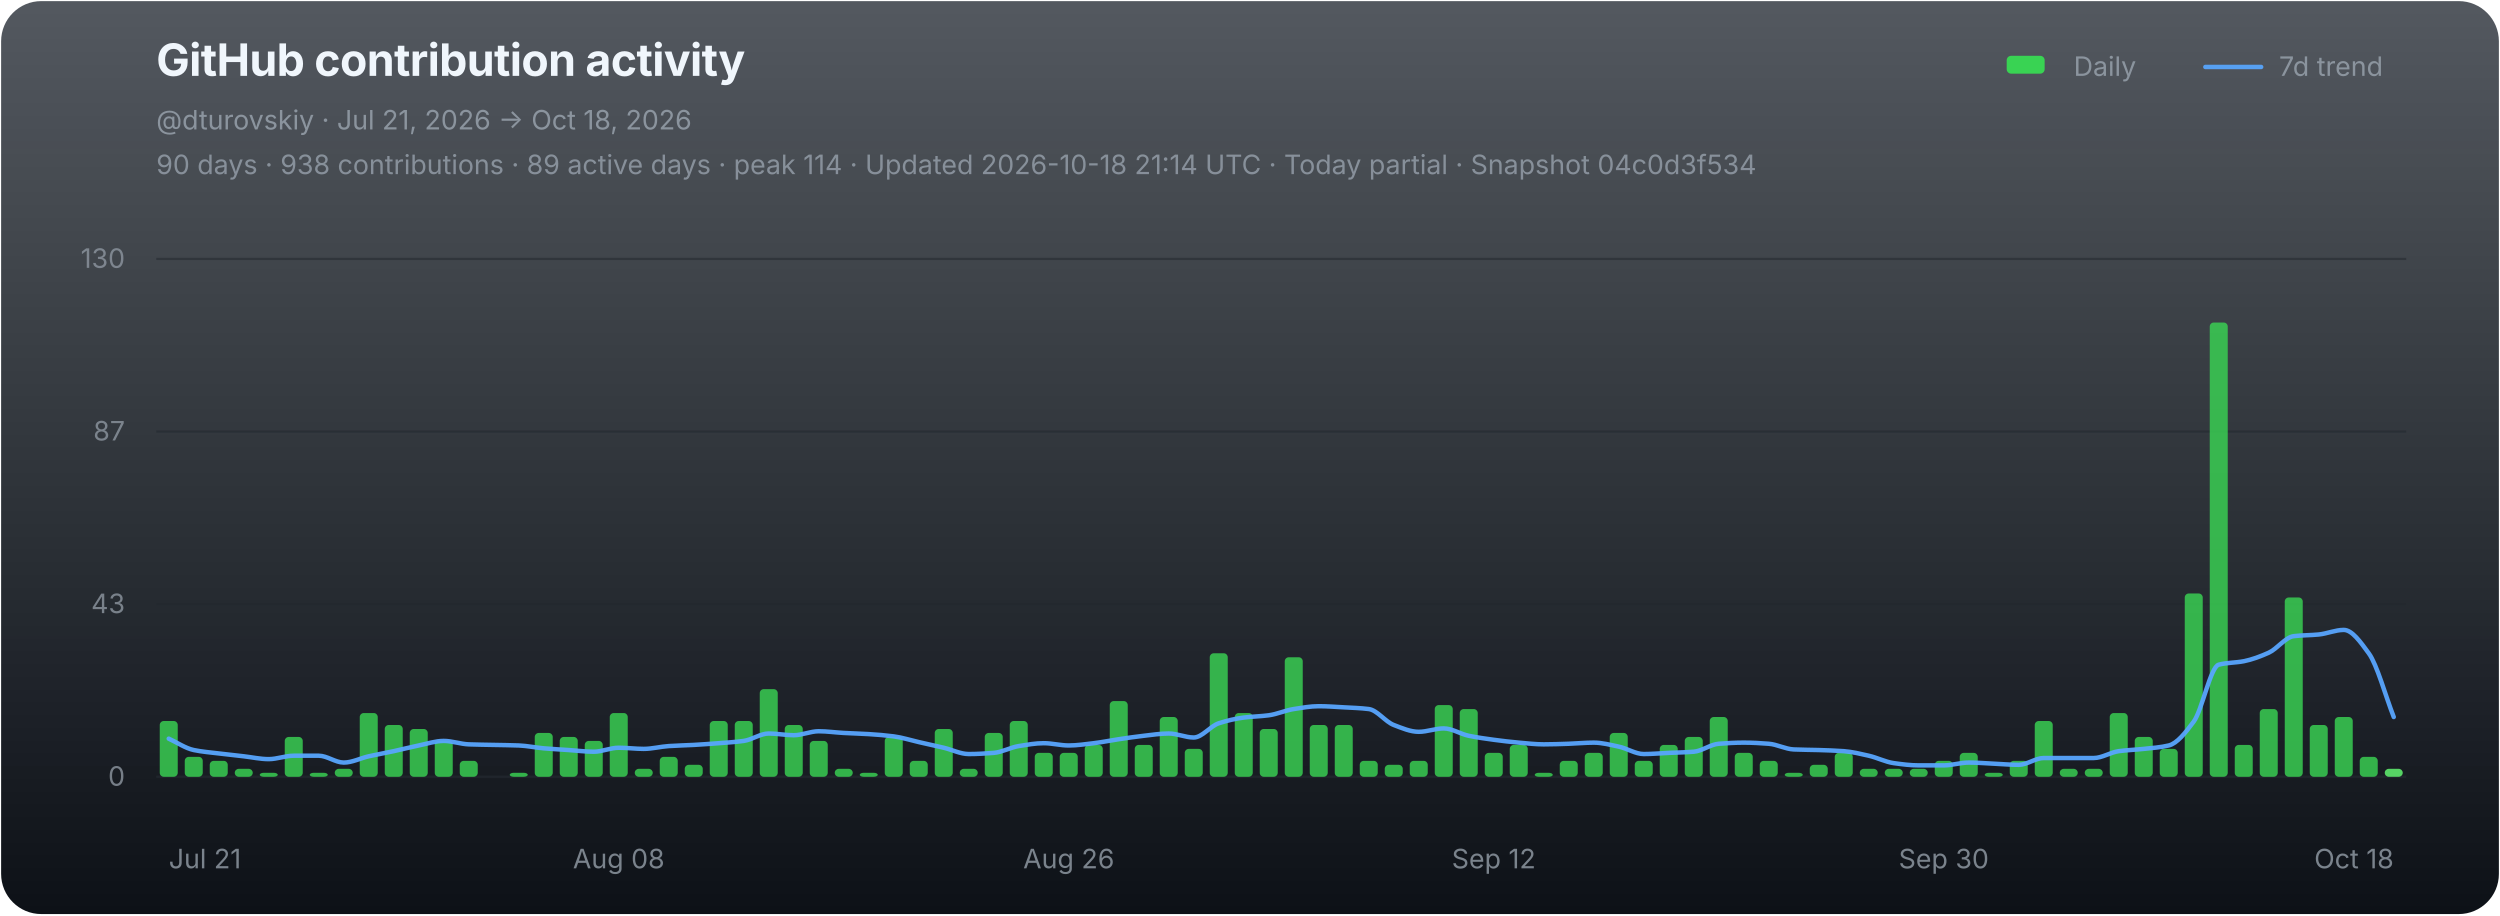
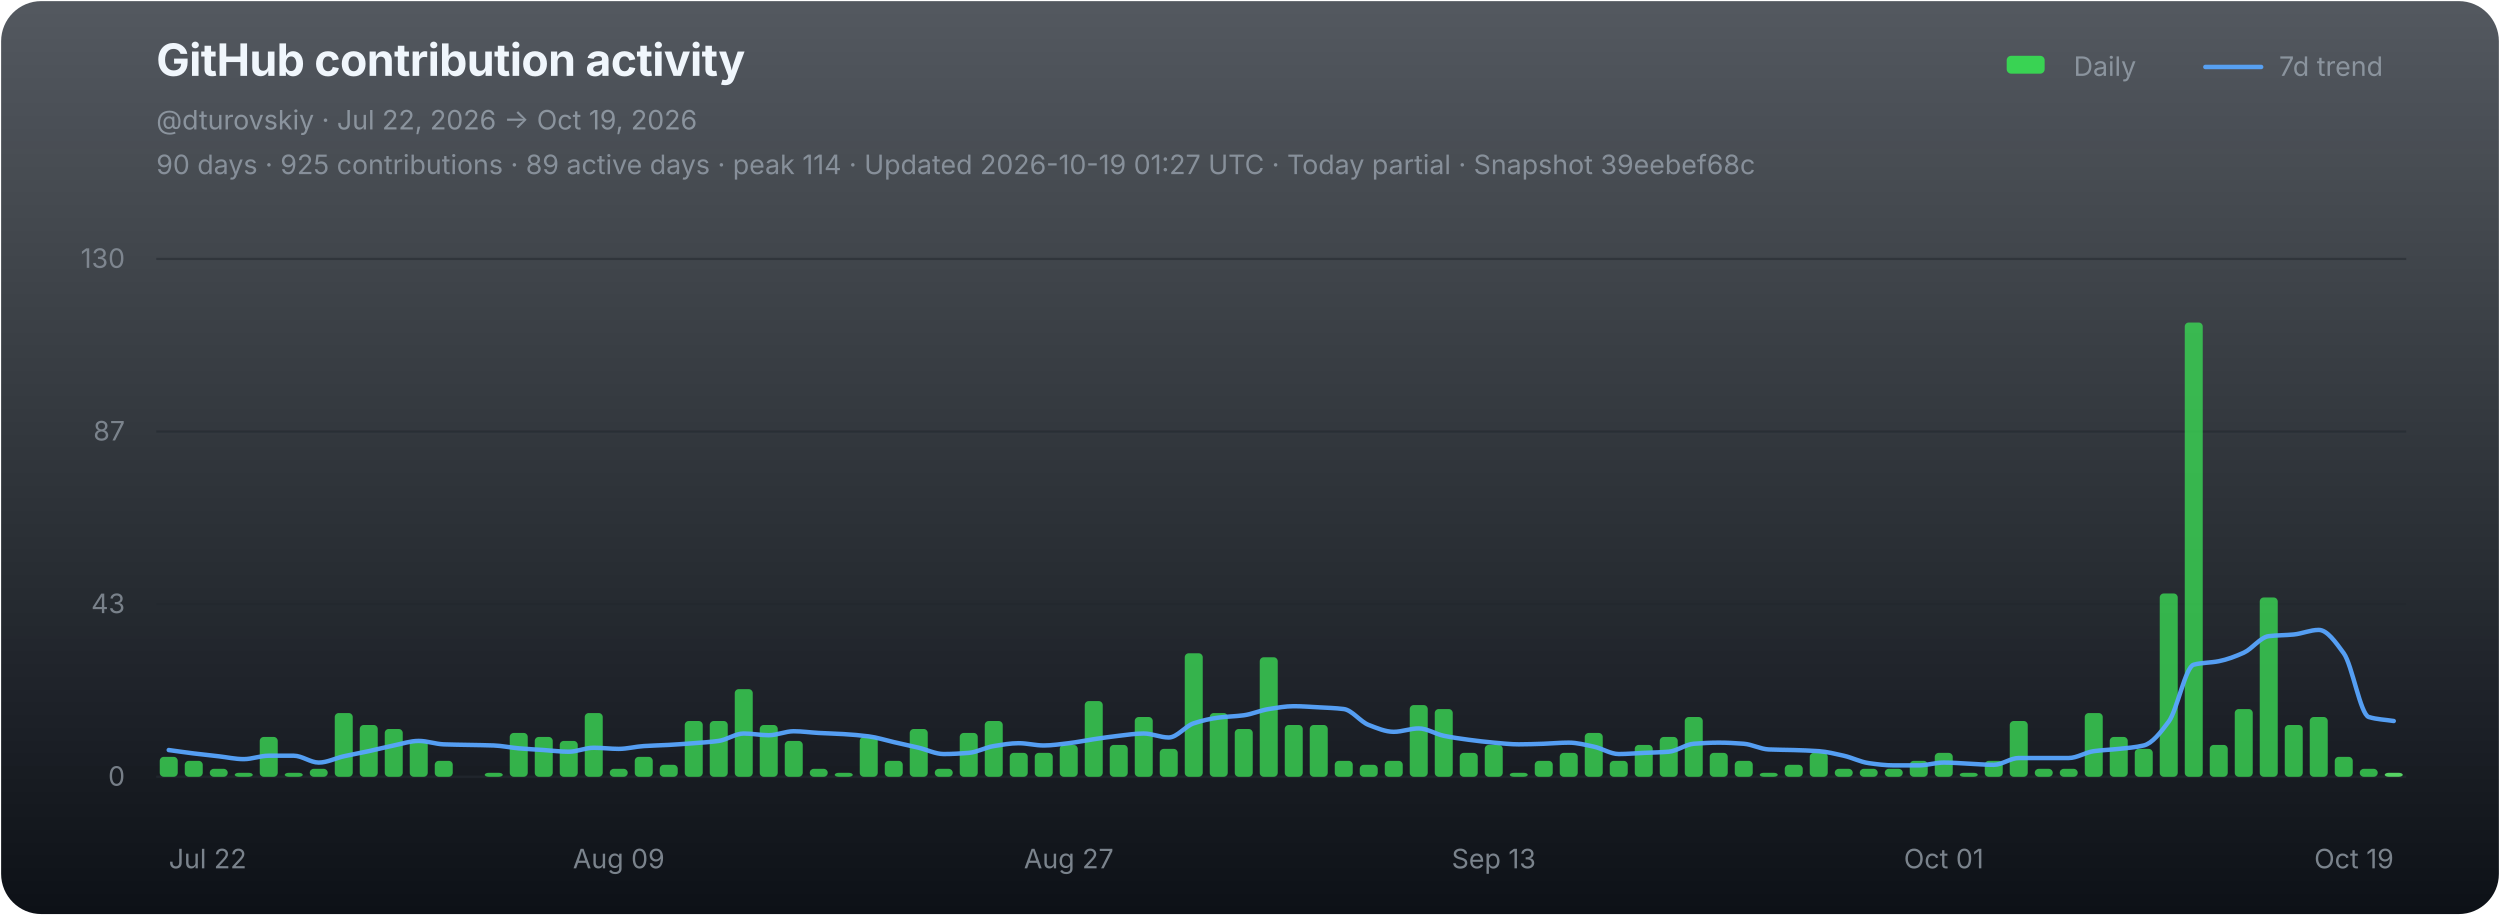
<svg xmlns="http://www.w3.org/2000/svg" width="1120" height="410" viewBox="0 0 1120 410" role="img" aria-labelledby="chart-title chart-desc">
  <defs>
    <linearGradient id="chart-bg" x1="0" y1="0" x2="0" y2="1">
      <stop offset="0" stop-color="#111821" stop-opacity="0.72" />
      <stop offset="1" stop-color="#0d1117" stop-opacity="1" />
    </linearGradient>
  </defs>
  <rect x="0.5" y="0.5" width="1119" height="409" rx="18" fill="url(#chart-bg)" stroke="none" />
  <g font-family="-apple-system,BlinkMacSystemFont,'Segoe UI',sans-serif">
    <text x="70" y="34" fill="#f0f6fc" font-size="20" font-weight="700" letter-spacing="-0.25">GitHub contribution activity</text>
-     <text x="70" y="58" fill="#8b949e" font-size="12">@dturovskiy · Jul 21, 2026 → Oct 18, 2026</text>
-     <text x="70" y="78" fill="#8b949e" font-size="12" opacity="0.94">90 days · 938 contributions · 89 active days · peak 114 · Updated 2026-10-18 21:14 UTC · Today partial · Snapshot 04c0d3f534</text>
+     <text x="70" y="58" fill="#8b949e" font-size="12">@dturovskiy · Jul 22, 2026 → Oct 19, 2026</text>
+     <text x="70" y="78" fill="#8b949e" font-size="12" opacity="0.94">90 days · 925 contributions · 89 active days · peak 114 · Updated 2026-10-19 01:27 UTC · Today partial · Snapshot 39eebef68c</text>
    <g transform="translate(896,30)" font-size="12" fill="#8b949e">
      <rect x="3" y="-5" width="17" height="8" rx="2" fill="#39d353" />
      <text x="33" y="4">Daily</text>
      <line x1="92" y1="0" x2="117" y2="0" stroke="#58a6ff" stroke-width="2" stroke-linecap="round" opacity="0.92" />
      <text x="125" y="4">7d trend</text>
    </g>
    <line x1="70" y1="116.00" x2="1078" y2="116.00" stroke="#21262d" stroke-width="1" opacity="0.52" />
    <text x="56" y="120.00" fill="#8b949e" font-size="12" text-anchor="end" opacity="0.82">130</text>
    <line x1="70" y1="193.33" x2="1078" y2="193.33" stroke="#21262d" stroke-width="1" opacity="0.52" />
    <text x="56" y="197.33" fill="#8b949e" font-size="12" text-anchor="end" opacity="0.82">87</text>
    <line x1="70" y1="270.67" x2="1078" y2="270.67" stroke="#21262d" stroke-width="1" opacity="0.52" />
    <text x="56" y="274.67" fill="#8b949e" font-size="12" text-anchor="end" opacity="0.82">43</text>
    <line x1="70" y1="348.00" x2="1078" y2="348.00" stroke="#21262d" stroke-width="1" opacity="0.9" />
    <text x="56" y="352.00" fill="#8b949e" font-size="12" text-anchor="end" opacity="0.82">0</text>
    <g data-chart-series="daily-bars">
-       <rect data-series="daily" x="71.57" y="323.01" width="8.06" height="24.99" rx="1.8" fill="#39d353" opacity="0.82" />
-       <rect data-series="daily" x="82.77" y="339.07" width="8.06" height="8.93" rx="1.8" fill="#39d353" opacity="0.82" />
-       <rect data-series="daily" x="93.97" y="340.86" width="8.06" height="7.14" rx="1.8" fill="#39d353" opacity="0.82" />
-       <rect data-series="daily" x="105.17" y="344.43" width="8.06" height="3.57" rx="1.8" fill="#39d353" opacity="0.82" />
-       <rect data-series="daily" x="116.37" y="346.21" width="8.06" height="1.79" rx="1.8" fill="#39d353" opacity="0.82" />
-       <rect data-series="daily" x="127.57" y="330.15" width="8.06" height="17.85" rx="1.8" fill="#39d353" opacity="0.82" />
-       <rect data-series="daily" x="138.77" y="346.21" width="8.06" height="1.79" rx="1.8" fill="#39d353" opacity="0.82" />
-       <rect data-series="daily" x="149.97" y="344.43" width="8.06" height="3.57" rx="1.8" fill="#39d353" opacity="0.82" />
-       <rect data-series="daily" x="161.17" y="319.44" width="8.06" height="28.56" rx="1.8" fill="#39d353" opacity="0.82" />
-       <rect data-series="daily" x="172.37" y="324.79" width="8.06" height="23.21" rx="1.8" fill="#39d353" opacity="0.82" />
-       <rect data-series="daily" x="183.57" y="326.58" width="8.06" height="21.42" rx="1.8" fill="#39d353" opacity="0.82" />
-       <rect data-series="daily" x="194.77" y="331.93" width="8.06" height="16.07" rx="1.8" fill="#39d353" opacity="0.82" />
-       <rect data-series="daily" x="205.97" y="340.86" width="8.06" height="7.14" rx="1.8" fill="#39d353" opacity="0.82" />
-       <rect data-series="daily" x="228.37" y="346.21" width="8.06" height="1.79" rx="1.8" fill="#39d353" opacity="0.82" />
-       <rect data-series="daily" x="239.57" y="328.36" width="8.06" height="19.64" rx="1.8" fill="#39d353" opacity="0.82" />
-       <rect data-series="daily" x="250.77" y="330.15" width="8.06" height="17.85" rx="1.8" fill="#39d353" opacity="0.82" />
-       <rect data-series="daily" x="261.97" y="331.93" width="8.06" height="16.07" rx="1.8" fill="#39d353" opacity="0.82" />
-       <rect data-series="daily" x="273.17" y="319.44" width="8.06" height="28.56" rx="1.8" fill="#39d353" opacity="0.82" />
-       <rect data-series="daily" x="284.37" y="344.43" width="8.06" height="3.57" rx="1.8" fill="#39d353" opacity="0.82" />
-       <rect data-series="daily" x="295.57" y="339.07" width="8.06" height="8.93" rx="1.8" fill="#39d353" opacity="0.82" />
-       <rect data-series="daily" x="306.77" y="342.64" width="8.06" height="5.36" rx="1.8" fill="#39d353" opacity="0.82" />
+       <rect data-series="daily" x="71.57" y="339.07" width="8.06" height="8.93" rx="1.8" fill="#39d353" opacity="0.82" />
+       <rect data-series="daily" x="82.77" y="340.86" width="8.06" height="7.14" rx="1.8" fill="#39d353" opacity="0.82" />
+       <rect data-series="daily" x="93.97" y="344.43" width="8.06" height="3.57" rx="1.8" fill="#39d353" opacity="0.82" />
+       <rect data-series="daily" x="105.17" y="346.21" width="8.06" height="1.79" rx="1.8" fill="#39d353" opacity="0.82" />
+       <rect data-series="daily" x="116.37" y="330.15" width="8.06" height="17.85" rx="1.8" fill="#39d353" opacity="0.82" />
+       <rect data-series="daily" x="127.57" y="346.21" width="8.06" height="1.79" rx="1.8" fill="#39d353" opacity="0.82" />
+       <rect data-series="daily" x="138.77" y="344.43" width="8.06" height="3.57" rx="1.8" fill="#39d353" opacity="0.82" />
+       <rect data-series="daily" x="149.97" y="319.44" width="8.06" height="28.56" rx="1.8" fill="#39d353" opacity="0.82" />
+       <rect data-series="daily" x="161.17" y="324.79" width="8.06" height="23.21" rx="1.8" fill="#39d353" opacity="0.82" />
+       <rect data-series="daily" x="172.37" y="326.58" width="8.06" height="21.42" rx="1.8" fill="#39d353" opacity="0.82" />
+       <rect data-series="daily" x="183.57" y="331.93" width="8.06" height="16.07" rx="1.8" fill="#39d353" opacity="0.82" />
+       <rect data-series="daily" x="194.77" y="340.86" width="8.06" height="7.14" rx="1.8" fill="#39d353" opacity="0.82" />
+       <rect data-series="daily" x="217.17" y="346.21" width="8.06" height="1.79" rx="1.8" fill="#39d353" opacity="0.82" />
+       <rect data-series="daily" x="228.37" y="328.36" width="8.06" height="19.64" rx="1.8" fill="#39d353" opacity="0.82" />
+       <rect data-series="daily" x="239.57" y="330.15" width="8.06" height="17.85" rx="1.8" fill="#39d353" opacity="0.82" />
+       <rect data-series="daily" x="250.77" y="331.93" width="8.06" height="16.07" rx="1.8" fill="#39d353" opacity="0.82" />
+       <rect data-series="daily" x="261.97" y="319.44" width="8.06" height="28.56" rx="1.8" fill="#39d353" opacity="0.82" />
+       <rect data-series="daily" x="273.17" y="344.43" width="8.06" height="3.57" rx="1.8" fill="#39d353" opacity="0.82" />
+       <rect data-series="daily" x="284.37" y="339.07" width="8.06" height="8.93" rx="1.8" fill="#39d353" opacity="0.82" />
+       <rect data-series="daily" x="295.57" y="342.64" width="8.06" height="5.36" rx="1.8" fill="#39d353" opacity="0.82" />
+       <rect data-series="daily" x="306.77" y="323.01" width="8.06" height="24.99" rx="1.8" fill="#39d353" opacity="0.82" />
      <rect data-series="daily" x="317.97" y="323.01" width="8.06" height="24.99" rx="1.8" fill="#39d353" opacity="0.82" />
-       <rect data-series="daily" x="329.17" y="323.01" width="8.06" height="24.99" rx="1.8" fill="#39d353" opacity="0.82" />
-       <rect data-series="daily" x="340.37" y="308.73" width="8.06" height="39.27" rx="1.8" fill="#39d353" opacity="0.82" />
-       <rect data-series="daily" x="351.57" y="324.79" width="8.06" height="23.21" rx="1.8" fill="#39d353" opacity="0.82" />
-       <rect data-series="daily" x="362.77" y="331.93" width="8.06" height="16.07" rx="1.8" fill="#39d353" opacity="0.82" />
-       <rect data-series="daily" x="373.97" y="344.43" width="8.06" height="3.57" rx="1.8" fill="#39d353" opacity="0.82" />
-       <rect data-series="daily" x="385.17" y="346.21" width="8.06" height="1.79" rx="1.8" fill="#39d353" opacity="0.82" />
-       <rect data-series="daily" x="396.37" y="330.15" width="8.06" height="17.85" rx="1.8" fill="#39d353" opacity="0.82" />
-       <rect data-series="daily" x="407.57" y="340.86" width="8.06" height="7.14" rx="1.8" fill="#39d353" opacity="0.82" />
-       <rect data-series="daily" x="418.77" y="326.58" width="8.06" height="21.42" rx="1.8" fill="#39d353" opacity="0.82" />
-       <rect data-series="daily" x="429.97" y="344.43" width="8.06" height="3.57" rx="1.8" fill="#39d353" opacity="0.82" />
-       <rect data-series="daily" x="441.17" y="328.36" width="8.06" height="19.64" rx="1.8" fill="#39d353" opacity="0.82" />
-       <rect data-series="daily" x="452.37" y="323.01" width="8.06" height="24.99" rx="1.8" fill="#39d353" opacity="0.82" />
+       <rect data-series="daily" x="329.17" y="308.73" width="8.06" height="39.27" rx="1.8" fill="#39d353" opacity="0.82" />
+       <rect data-series="daily" x="340.37" y="324.79" width="8.06" height="23.21" rx="1.8" fill="#39d353" opacity="0.82" />
+       <rect data-series="daily" x="351.57" y="331.93" width="8.06" height="16.07" rx="1.8" fill="#39d353" opacity="0.82" />
+       <rect data-series="daily" x="362.77" y="344.43" width="8.06" height="3.57" rx="1.8" fill="#39d353" opacity="0.82" />
+       <rect data-series="daily" x="373.97" y="346.21" width="8.06" height="1.79" rx="1.8" fill="#39d353" opacity="0.82" />
+       <rect data-series="daily" x="385.17" y="330.15" width="8.06" height="17.85" rx="1.8" fill="#39d353" opacity="0.82" />
+       <rect data-series="daily" x="396.37" y="340.86" width="8.06" height="7.14" rx="1.8" fill="#39d353" opacity="0.82" />
+       <rect data-series="daily" x="407.57" y="326.58" width="8.06" height="21.42" rx="1.8" fill="#39d353" opacity="0.82" />
+       <rect data-series="daily" x="418.77" y="344.43" width="8.06" height="3.57" rx="1.8" fill="#39d353" opacity="0.82" />
+       <rect data-series="daily" x="429.97" y="328.36" width="8.06" height="19.64" rx="1.8" fill="#39d353" opacity="0.82" />
+       <rect data-series="daily" x="441.17" y="323.01" width="8.06" height="24.99" rx="1.8" fill="#39d353" opacity="0.82" />
+       <rect data-series="daily" x="452.37" y="337.29" width="8.06" height="10.71" rx="1.8" fill="#39d353" opacity="0.82" />
      <rect data-series="daily" x="463.57" y="337.29" width="8.06" height="10.71" rx="1.8" fill="#39d353" opacity="0.82" />
-       <rect data-series="daily" x="474.77" y="337.29" width="8.06" height="10.71" rx="1.8" fill="#39d353" opacity="0.82" />
-       <rect data-series="daily" x="485.97" y="333.72" width="8.06" height="14.28" rx="1.8" fill="#39d353" opacity="0.82" />
-       <rect data-series="daily" x="497.17" y="314.08" width="8.06" height="33.92" rx="1.8" fill="#39d353" opacity="0.82" />
-       <rect data-series="daily" x="508.37" y="333.72" width="8.06" height="14.28" rx="1.8" fill="#39d353" opacity="0.82" />
-       <rect data-series="daily" x="519.57" y="321.22" width="8.06" height="26.78" rx="1.8" fill="#39d353" opacity="0.82" />
-       <rect data-series="daily" x="530.77" y="335.5" width="8.06" height="12.5" rx="1.8" fill="#39d353" opacity="0.82" />
-       <rect data-series="daily" x="541.97" y="292.66" width="8.06" height="55.34" rx="1.8" fill="#39d353" opacity="0.82" />
-       <rect data-series="daily" x="553.17" y="319.44" width="8.06" height="28.56" rx="1.8" fill="#39d353" opacity="0.82" />
-       <rect data-series="daily" x="564.37" y="326.58" width="8.06" height="21.42" rx="1.8" fill="#39d353" opacity="0.82" />
-       <rect data-series="daily" x="575.57" y="294.45" width="8.06" height="53.55" rx="1.8" fill="#39d353" opacity="0.82" />
+       <rect data-series="daily" x="474.77" y="333.72" width="8.06" height="14.28" rx="1.8" fill="#39d353" opacity="0.82" />
+       <rect data-series="daily" x="485.97" y="314.08" width="8.06" height="33.92" rx="1.8" fill="#39d353" opacity="0.82" />
+       <rect data-series="daily" x="497.17" y="333.72" width="8.06" height="14.28" rx="1.8" fill="#39d353" opacity="0.82" />
+       <rect data-series="daily" x="508.37" y="321.22" width="8.06" height="26.78" rx="1.8" fill="#39d353" opacity="0.82" />
+       <rect data-series="daily" x="519.57" y="335.5" width="8.06" height="12.5" rx="1.8" fill="#39d353" opacity="0.82" />
+       <rect data-series="daily" x="530.77" y="292.66" width="8.06" height="55.34" rx="1.8" fill="#39d353" opacity="0.82" />
+       <rect data-series="daily" x="541.97" y="319.44" width="8.06" height="28.56" rx="1.8" fill="#39d353" opacity="0.82" />
+       <rect data-series="daily" x="553.17" y="326.58" width="8.06" height="21.42" rx="1.8" fill="#39d353" opacity="0.82" />
+       <rect data-series="daily" x="564.37" y="294.45" width="8.06" height="53.55" rx="1.8" fill="#39d353" opacity="0.82" />
+       <rect data-series="daily" x="575.57" y="324.79" width="8.06" height="23.21" rx="1.8" fill="#39d353" opacity="0.82" />
      <rect data-series="daily" x="586.77" y="324.79" width="8.06" height="23.21" rx="1.8" fill="#39d353" opacity="0.82" />
-       <rect data-series="daily" x="597.97" y="324.79" width="8.06" height="23.21" rx="1.8" fill="#39d353" opacity="0.82" />
-       <rect data-series="daily" x="609.17" y="340.86" width="8.06" height="7.14" rx="1.8" fill="#39d353" opacity="0.82" />
-       <rect data-series="daily" x="620.37" y="342.64" width="8.06" height="5.36" rx="1.8" fill="#39d353" opacity="0.82" />
-       <rect data-series="daily" x="631.57" y="340.86" width="8.06" height="7.14" rx="1.8" fill="#39d353" opacity="0.82" />
-       <rect data-series="daily" x="642.77" y="315.87" width="8.06" height="32.13" rx="1.8" fill="#39d353" opacity="0.82" />
-       <rect data-series="daily" x="653.97" y="317.65" width="8.06" height="30.35" rx="1.8" fill="#39d353" opacity="0.82" />
-       <rect data-series="daily" x="665.17" y="337.29" width="8.06" height="10.71" rx="1.8" fill="#39d353" opacity="0.82" />
-       <rect data-series="daily" x="676.37" y="333.72" width="8.06" height="14.28" rx="1.8" fill="#39d353" opacity="0.82" />
-       <rect data-series="daily" x="687.57" y="346.21" width="8.06" height="1.79" rx="1.8" fill="#39d353" opacity="0.82" />
-       <rect data-series="daily" x="698.77" y="340.86" width="8.06" height="7.14" rx="1.8" fill="#39d353" opacity="0.82" />
-       <rect data-series="daily" x="709.97" y="337.29" width="8.06" height="10.71" rx="1.8" fill="#39d353" opacity="0.82" />
-       <rect data-series="daily" x="721.17" y="328.36" width="8.06" height="19.64" rx="1.8" fill="#39d353" opacity="0.82" />
-       <rect data-series="daily" x="732.37" y="340.86" width="8.06" height="7.14" rx="1.8" fill="#39d353" opacity="0.82" />
-       <rect data-series="daily" x="743.57" y="333.72" width="8.06" height="14.28" rx="1.8" fill="#39d353" opacity="0.82" />
-       <rect data-series="daily" x="754.77" y="330.15" width="8.06" height="17.85" rx="1.8" fill="#39d353" opacity="0.82" />
-       <rect data-series="daily" x="765.97" y="321.22" width="8.06" height="26.78" rx="1.8" fill="#39d353" opacity="0.82" />
-       <rect data-series="daily" x="777.17" y="337.29" width="8.06" height="10.71" rx="1.8" fill="#39d353" opacity="0.82" />
-       <rect data-series="daily" x="788.37" y="340.86" width="8.06" height="7.14" rx="1.8" fill="#39d353" opacity="0.82" />
-       <rect data-series="daily" x="799.57" y="346.21" width="8.06" height="1.79" rx="1.8" fill="#39d353" opacity="0.82" />
-       <rect data-series="daily" x="810.77" y="342.64" width="8.06" height="5.36" rx="1.8" fill="#39d353" opacity="0.82" />
-       <rect data-series="daily" x="821.97" y="337.29" width="8.06" height="10.71" rx="1.8" fill="#39d353" opacity="0.82" />
+       <rect data-series="daily" x="597.97" y="340.86" width="8.06" height="7.14" rx="1.8" fill="#39d353" opacity="0.82" />
+       <rect data-series="daily" x="609.17" y="342.64" width="8.06" height="5.36" rx="1.8" fill="#39d353" opacity="0.82" />
+       <rect data-series="daily" x="620.37" y="340.86" width="8.06" height="7.14" rx="1.8" fill="#39d353" opacity="0.82" />
+       <rect data-series="daily" x="631.57" y="315.87" width="8.06" height="32.13" rx="1.8" fill="#39d353" opacity="0.82" />
+       <rect data-series="daily" x="642.77" y="317.65" width="8.06" height="30.35" rx="1.8" fill="#39d353" opacity="0.82" />
+       <rect data-series="daily" x="653.97" y="337.29" width="8.06" height="10.71" rx="1.8" fill="#39d353" opacity="0.82" />
+       <rect data-series="daily" x="665.17" y="333.72" width="8.06" height="14.28" rx="1.8" fill="#39d353" opacity="0.82" />
+       <rect data-series="daily" x="676.37" y="346.21" width="8.06" height="1.79" rx="1.8" fill="#39d353" opacity="0.82" />
+       <rect data-series="daily" x="687.57" y="340.86" width="8.06" height="7.14" rx="1.8" fill="#39d353" opacity="0.82" />
+       <rect data-series="daily" x="698.77" y="337.29" width="8.06" height="10.71" rx="1.8" fill="#39d353" opacity="0.82" />
+       <rect data-series="daily" x="709.97" y="328.36" width="8.06" height="19.64" rx="1.8" fill="#39d353" opacity="0.82" />
+       <rect data-series="daily" x="721.17" y="340.86" width="8.06" height="7.14" rx="1.8" fill="#39d353" opacity="0.82" />
+       <rect data-series="daily" x="732.37" y="333.72" width="8.06" height="14.28" rx="1.8" fill="#39d353" opacity="0.82" />
+       <rect data-series="daily" x="743.57" y="330.15" width="8.06" height="17.85" rx="1.8" fill="#39d353" opacity="0.82" />
+       <rect data-series="daily" x="754.77" y="321.22" width="8.06" height="26.78" rx="1.8" fill="#39d353" opacity="0.82" />
+       <rect data-series="daily" x="765.97" y="337.29" width="8.06" height="10.71" rx="1.8" fill="#39d353" opacity="0.82" />
+       <rect data-series="daily" x="777.17" y="340.86" width="8.06" height="7.14" rx="1.8" fill="#39d353" opacity="0.82" />
+       <rect data-series="daily" x="788.37" y="346.21" width="8.06" height="1.79" rx="1.8" fill="#39d353" opacity="0.82" />
+       <rect data-series="daily" x="799.57" y="342.64" width="8.06" height="5.36" rx="1.8" fill="#39d353" opacity="0.82" />
+       <rect data-series="daily" x="810.77" y="337.29" width="8.06" height="10.71" rx="1.8" fill="#39d353" opacity="0.82" />
+       <rect data-series="daily" x="821.97" y="344.43" width="8.06" height="3.57" rx="1.8" fill="#39d353" opacity="0.82" />
      <rect data-series="daily" x="833.17" y="344.43" width="8.06" height="3.57" rx="1.8" fill="#39d353" opacity="0.82" />
      <rect data-series="daily" x="844.37" y="344.43" width="8.06" height="3.57" rx="1.8" fill="#39d353" opacity="0.82" />
-       <rect data-series="daily" x="855.57" y="344.43" width="8.06" height="3.57" rx="1.8" fill="#39d353" opacity="0.82" />
-       <rect data-series="daily" x="866.77" y="340.86" width="8.06" height="7.14" rx="1.8" fill="#39d353" opacity="0.82" />
-       <rect data-series="daily" x="877.97" y="337.29" width="8.06" height="10.71" rx="1.8" fill="#39d353" opacity="0.82" />
-       <rect data-series="daily" x="889.17" y="346.21" width="8.06" height="1.79" rx="1.8" fill="#39d353" opacity="0.82" />
-       <rect data-series="daily" x="900.37" y="340.86" width="8.06" height="7.14" rx="1.8" fill="#39d353" opacity="0.82" />
-       <rect data-series="daily" x="911.57" y="323.01" width="8.06" height="24.99" rx="1.8" fill="#39d353" opacity="0.82" />
+       <rect data-series="daily" x="855.57" y="340.86" width="8.06" height="7.14" rx="1.8" fill="#39d353" opacity="0.82" />
+       <rect data-series="daily" x="866.77" y="337.29" width="8.06" height="10.71" rx="1.8" fill="#39d353" opacity="0.82" />
+       <rect data-series="daily" x="877.97" y="346.21" width="8.06" height="1.79" rx="1.8" fill="#39d353" opacity="0.82" />
+       <rect data-series="daily" x="889.17" y="340.86" width="8.06" height="7.14" rx="1.8" fill="#39d353" opacity="0.82" />
+       <rect data-series="daily" x="900.37" y="323.01" width="8.06" height="24.99" rx="1.8" fill="#39d353" opacity="0.82" />
+       <rect data-series="daily" x="911.57" y="344.43" width="8.06" height="3.57" rx="1.8" fill="#39d353" opacity="0.82" />
      <rect data-series="daily" x="922.77" y="344.43" width="8.06" height="3.57" rx="1.8" fill="#39d353" opacity="0.82" />
-       <rect data-series="daily" x="933.97" y="344.43" width="8.06" height="3.57" rx="1.8" fill="#39d353" opacity="0.82" />
-       <rect data-series="daily" x="945.17" y="319.44" width="8.06" height="28.56" rx="1.8" fill="#39d353" opacity="0.82" />
-       <rect data-series="daily" x="956.37" y="330.15" width="8.06" height="17.85" rx="1.8" fill="#39d353" opacity="0.82" />
-       <rect data-series="daily" x="967.57" y="335.5" width="8.06" height="12.5" rx="1.8" fill="#39d353" opacity="0.82" />
-       <rect data-series="daily" x="978.77" y="265.88" width="8.06" height="82.12" rx="1.8" fill="#39d353" opacity="0.82" />
-       <rect data-series="daily" x="989.97" y="144.49" width="8.06" height="203.51" rx="1.8" fill="#39d353" opacity="0.82" />
-       <rect data-series="daily" x="1001.17" y="333.72" width="8.06" height="14.28" rx="1.8" fill="#39d353" opacity="0.82" />
-       <rect data-series="daily" x="1012.37" y="317.65" width="8.06" height="30.35" rx="1.8" fill="#39d353" opacity="0.82" />
-       <rect data-series="daily" x="1023.57" y="267.67" width="8.06" height="80.33" rx="1.8" fill="#39d353" opacity="0.82" />
-       <rect data-series="daily" x="1034.77" y="324.79" width="8.06" height="23.21" rx="1.8" fill="#39d353" opacity="0.82" />
-       <rect data-series="daily" x="1045.97" y="321.22" width="8.06" height="26.78" rx="1.8" fill="#39d353" opacity="0.82" />
-       <rect data-series="daily" x="1057.17" y="339.07" width="8.06" height="8.93" rx="1.8" fill="#39d353" opacity="0.82" />
-       <rect data-series="daily" x="1068.37" y="344.43" width="8.06" height="3.57" rx="1.8" fill="#56d364" opacity="1" />
+       <rect data-series="daily" x="933.97" y="319.44" width="8.06" height="28.56" rx="1.8" fill="#39d353" opacity="0.82" />
+       <rect data-series="daily" x="945.17" y="330.15" width="8.06" height="17.85" rx="1.8" fill="#39d353" opacity="0.82" />
+       <rect data-series="daily" x="956.37" y="335.5" width="8.06" height="12.5" rx="1.8" fill="#39d353" opacity="0.82" />
+       <rect data-series="daily" x="967.57" y="265.88" width="8.06" height="82.12" rx="1.8" fill="#39d353" opacity="0.82" />
+       <rect data-series="daily" x="978.77" y="144.49" width="8.06" height="203.51" rx="1.8" fill="#39d353" opacity="0.82" />
+       <rect data-series="daily" x="989.97" y="333.72" width="8.06" height="14.28" rx="1.8" fill="#39d353" opacity="0.82" />
+       <rect data-series="daily" x="1001.17" y="317.65" width="8.06" height="30.35" rx="1.8" fill="#39d353" opacity="0.82" />
+       <rect data-series="daily" x="1012.37" y="267.67" width="8.06" height="80.33" rx="1.8" fill="#39d353" opacity="0.82" />
+       <rect data-series="daily" x="1023.57" y="324.79" width="8.06" height="23.21" rx="1.8" fill="#39d353" opacity="0.82" />
+       <rect data-series="daily" x="1034.77" y="321.22" width="8.06" height="26.78" rx="1.8" fill="#39d353" opacity="0.82" />
+       <rect data-series="daily" x="1045.97" y="339.07" width="8.06" height="8.93" rx="1.8" fill="#39d353" opacity="0.82" />
+       <rect data-series="daily" x="1057.17" y="344.43" width="8.06" height="3.57" rx="1.8" fill="#39d353" opacity="0.82" />
+       <rect data-series="daily" x="1068.37" y="346.21" width="8.06" height="1.79" rx="1.8" fill="#56d364" opacity="1" />
    </g>
-     <path data-series="trend" d="M 75.60 330.92 C 79.33 332.62, 83.07 335.24, 86.80 336.02 C 90.53 336.80, 94.27 337.08, 98.00 337.54 C 101.73 338.00, 105.47 338.40, 109.20 338.82 C 112.93 339.25, 116.67 340.09, 120.40 340.09 C 124.13 340.09, 127.87 338.56, 131.60 338.56 C 135.33 338.56, 139.07 338.56, 142.80 338.56 C 146.53 338.56, 150.27 341.63, 154.00 341.63 C 157.73 341.63, 161.47 339.67, 165.20 338.82 C 168.93 337.98, 172.67 337.33, 176.40 336.52 C 180.13 335.71, 183.87 334.72, 187.60 333.97 C 191.33 333.21, 195.07 331.93, 198.80 331.93 C 202.53 331.93, 206.27 333.33, 210.00 333.47 C 213.73 333.61, 217.47 333.64, 221.20 333.72 C 224.93 333.80, 228.67 333.83, 232.40 333.97 C 236.13 334.11, 239.87 334.93, 243.60 335.25 C 247.33 335.57, 251.07 335.77, 254.80 336.02 C 258.53 336.27, 262.27 336.77, 266.00 336.77 C 269.73 336.77, 273.47 334.99, 277.20 334.99 C 280.93 334.99, 284.67 335.50, 288.40 335.50 C 292.13 335.50, 295.87 334.48, 299.60 334.24 C 303.33 333.99, 307.07 333.92, 310.80 333.72 C 314.53 333.51, 318.27 333.24, 322.00 332.95 C 325.73 332.66, 329.47 332.45, 333.20 331.93 C 336.93 331.41, 340.67 328.61, 344.40 328.61 C 348.13 328.61, 351.87 329.38, 355.60 329.38 C 359.33 329.38, 363.07 327.60, 366.80 327.60 C 370.53 327.60, 374.27 328.16, 378.00 328.36 C 381.73 328.57, 385.47 328.65, 389.20 328.88 C 392.93 329.11, 396.67 329.41, 400.40 329.90 C 404.13 330.38, 407.87 331.60, 411.60 332.45 C 415.33 333.30, 419.07 334.10, 422.80 334.99 C 426.53 335.88, 430.27 337.81, 434.00 337.81 C 437.73 337.81, 441.47 337.58, 445.20 337.29 C 448.93 336.99, 452.67 334.84, 456.40 334.24 C 460.13 333.63, 463.87 332.95, 467.60 332.95 C 471.33 332.95, 475.07 333.97, 478.80 333.97 C 482.53 333.97, 486.27 333.38, 490.00 332.95 C 493.73 332.52, 497.47 331.72, 501.20 331.17 C 504.93 330.62, 508.67 330.04, 512.40 329.63 C 516.13 329.22, 519.87 328.61, 523.60 328.61 C 527.33 328.61, 531.07 330.40, 534.80 330.40 C 538.53 330.40, 542.27 325.24, 546.00 324.03 C 549.73 322.81, 553.47 321.96, 557.20 321.47 C 560.93 320.99, 564.67 320.95, 568.40 320.45 C 572.13 319.96, 575.87 318.23, 579.60 317.65 C 583.33 317.07, 587.07 316.38, 590.80 316.38 C 594.53 316.38, 598.27 316.68, 602.00 316.88 C 605.73 317.09, 609.47 317.19, 613.20 317.65 C 616.93 318.11, 620.67 323.37, 624.40 324.79 C 628.13 326.22, 631.87 327.85, 635.60 327.85 C 639.33 327.85, 643.07 326.33, 646.80 326.33 C 650.53 326.33, 654.27 328.86, 658.00 329.63 C 661.73 330.40, 665.47 330.92, 669.20 331.42 C 672.93 331.91, 676.67 332.38, 680.40 332.70 C 684.13 333.02, 687.87 333.47, 691.60 333.47 C 695.33 333.47, 699.07 333.32, 702.80 333.20 C 706.53 333.08, 710.27 332.70, 714.00 332.70 C 717.73 332.70, 721.47 333.71, 725.20 334.49 C 728.93 335.26, 732.67 337.81, 736.40 337.81 C 740.13 337.81, 743.87 337.46, 747.60 337.29 C 751.33 337.12, 755.07 337.07, 758.80 336.77 C 762.53 336.47, 766.27 333.49, 770.00 333.20 C 773.73 332.91, 777.47 332.70, 781.20 332.70 C 784.93 332.70, 788.67 332.92, 792.40 333.20 C 796.13 333.48, 799.87 335.59, 803.60 335.75 C 807.33 335.92, 811.07 335.91, 814.80 336.02 C 818.53 336.14, 822.27 336.25, 826.00 336.52 C 829.73 336.79, 833.47 337.72, 837.20 338.56 C 840.93 339.40, 844.67 341.36, 848.40 341.88 C 852.13 342.40, 855.87 342.89, 859.60 342.89 C 863.33 342.89, 867.07 342.89, 870.80 342.89 C 874.53 342.89, 878.27 341.63, 882.00 341.63 C 885.73 341.63, 889.47 341.96, 893.20 342.13 C 896.93 342.30, 900.67 342.64, 904.40 342.64 C 908.13 342.64, 911.87 339.59, 915.60 339.59 C 919.33 339.59, 923.07 339.59, 926.80 339.59 C 930.53 339.59, 934.27 339.59, 938.00 339.59 C 941.73 339.59, 945.47 337.03, 949.20 336.52 C 952.93 336.01, 956.67 335.91, 960.40 335.50 C 964.13 335.10, 967.87 334.86, 971.60 333.97 C 975.33 333.07, 979.07 328.29, 982.80 323.26 C 986.53 318.23, 990.27 298.73, 994.00 297.77 C 997.73 296.80, 1001.47 296.96, 1005.20 296.23 C 1008.93 295.50, 1012.67 294.09, 1016.40 292.41 C 1020.13 290.73, 1023.87 285.46, 1027.60 285.00 C 1031.33 284.55, 1035.07 284.62, 1038.80 284.25 C 1042.53 283.89, 1046.27 282.20, 1050.00 282.20 C 1053.73 282.20, 1057.47 287.56, 1061.20 292.66 C 1064.93 297.76, 1068.67 311.70, 1072.40 321.22" fill="none" stroke="#58a6ff" stroke-width="2" stroke-linejoin="round" stroke-linecap="round" opacity="0.94" vector-effect="non-scaling-stroke" />
-     <text x="75.60" y="389" fill="#8b949e" font-size="12" text-anchor="start" opacity="0.86">Jul 21</text>
-     <text x="277.20" y="389" fill="#8b949e" font-size="12" text-anchor="middle" opacity="0.86">Aug 08</text>
-     <text x="478.80" y="389" fill="#8b949e" font-size="12" text-anchor="middle" opacity="0.86">Aug 26</text>
-     <text x="669.20" y="389" fill="#8b949e" font-size="12" text-anchor="middle" opacity="0.86">Sep 12</text>
-     <text x="870.80" y="389" fill="#8b949e" font-size="12" text-anchor="middle" opacity="0.86">Sep 30</text>
-     <text x="1072.40" y="389" fill="#8b949e" font-size="12" text-anchor="end" opacity="0.86">Oct 18</text>
+     <path data-series="trend" d="M 75.60 336.02 C 79.33 336.53, 83.07 337.08, 86.80 337.54 C 90.53 338.00, 94.27 338.40, 98.00 338.82 C 101.73 339.25, 105.47 340.09, 109.20 340.09 C 112.93 340.09, 116.67 338.56, 120.40 338.56 C 124.13 338.56, 127.87 338.56, 131.60 338.56 C 135.33 338.56, 139.07 341.63, 142.80 341.63 C 146.53 341.63, 150.27 339.67, 154.00 338.82 C 157.73 337.98, 161.47 337.33, 165.20 336.52 C 168.93 335.71, 172.67 334.72, 176.40 333.97 C 180.13 333.21, 183.87 331.93, 187.60 331.93 C 191.33 331.93, 195.07 333.33, 198.80 333.47 C 202.53 333.61, 206.27 333.64, 210.00 333.72 C 213.73 333.80, 217.47 333.83, 221.20 333.97 C 224.93 334.11, 228.67 334.93, 232.40 335.25 C 236.13 335.57, 239.87 335.77, 243.60 336.02 C 247.33 336.27, 251.07 336.77, 254.80 336.77 C 258.53 336.77, 262.27 334.99, 266.00 334.99 C 269.73 334.99, 273.47 335.50, 277.20 335.50 C 280.93 335.50, 284.67 334.48, 288.40 334.24 C 292.13 333.99, 295.87 333.92, 299.60 333.72 C 303.33 333.51, 307.07 333.24, 310.80 332.95 C 314.53 332.66, 318.27 332.45, 322.00 331.93 C 325.73 331.41, 329.47 328.61, 333.20 328.61 C 336.93 328.61, 340.67 329.38, 344.40 329.38 C 348.13 329.38, 351.87 327.60, 355.60 327.60 C 359.33 327.60, 363.07 328.16, 366.80 328.36 C 370.53 328.57, 374.27 328.65, 378.00 328.88 C 381.73 329.11, 385.47 329.41, 389.20 329.90 C 392.93 330.38, 396.67 331.60, 400.40 332.45 C 404.13 333.30, 407.87 334.10, 411.60 334.99 C 415.33 335.88, 419.07 337.81, 422.80 337.81 C 426.53 337.81, 430.27 337.58, 434.00 337.29 C 437.73 336.99, 441.47 334.84, 445.20 334.24 C 448.93 333.63, 452.67 332.95, 456.40 332.95 C 460.13 332.95, 463.87 333.97, 467.60 333.97 C 471.33 333.97, 475.07 333.38, 478.80 332.95 C 482.53 332.52, 486.27 331.72, 490.00 331.17 C 493.73 330.62, 497.47 330.04, 501.20 329.63 C 504.93 329.22, 508.67 328.61, 512.40 328.61 C 516.13 328.61, 519.87 330.40, 523.60 330.40 C 527.33 330.40, 531.07 325.24, 534.80 324.03 C 538.53 322.81, 542.27 321.96, 546.00 321.47 C 549.73 320.99, 553.47 320.95, 557.20 320.45 C 560.93 319.96, 564.67 318.23, 568.40 317.65 C 572.13 317.07, 575.87 316.38, 579.60 316.38 C 583.33 316.38, 587.07 316.68, 590.80 316.88 C 594.53 317.09, 598.27 317.19, 602.00 317.65 C 605.73 318.11, 609.47 323.37, 613.20 324.79 C 616.93 326.22, 620.67 327.85, 624.40 327.85 C 628.13 327.85, 631.87 326.33, 635.60 326.33 C 639.33 326.33, 643.07 328.86, 646.80 329.63 C 650.53 330.40, 654.27 330.92, 658.00 331.42 C 661.73 331.91, 665.47 332.38, 669.20 332.70 C 672.93 333.02, 676.67 333.47, 680.40 333.47 C 684.13 333.47, 687.87 333.32, 691.60 333.20 C 695.33 333.08, 699.07 332.70, 702.80 332.70 C 706.53 332.70, 710.27 333.71, 714.00 334.49 C 717.73 335.26, 721.47 337.81, 725.20 337.81 C 728.93 337.81, 732.67 337.46, 736.40 337.29 C 740.13 337.12, 743.87 337.07, 747.60 336.77 C 751.33 336.47, 755.07 333.49, 758.80 333.20 C 762.53 332.91, 766.27 332.70, 770.00 332.70 C 773.73 332.70, 777.47 332.92, 781.20 333.20 C 784.93 333.48, 788.67 335.59, 792.40 335.75 C 796.13 335.92, 799.87 335.91, 803.60 336.02 C 807.33 336.14, 811.07 336.25, 814.80 336.52 C 818.53 336.79, 822.27 337.72, 826.00 338.56 C 829.73 339.40, 833.47 341.36, 837.20 341.88 C 840.93 342.40, 844.67 342.89, 848.40 342.89 C 852.13 342.89, 855.87 342.89, 859.60 342.89 C 863.33 342.89, 867.07 341.63, 870.80 341.63 C 874.53 341.63, 878.27 341.96, 882.00 342.13 C 885.73 342.30, 889.47 342.64, 893.20 342.64 C 896.93 342.64, 900.67 339.59, 904.40 339.59 C 908.13 339.59, 911.87 339.59, 915.60 339.59 C 919.33 339.59, 923.07 339.59, 926.80 339.59 C 930.53 339.59, 934.27 337.03, 938.00 336.52 C 941.73 336.01, 945.47 335.91, 949.20 335.50 C 952.93 335.10, 956.67 334.86, 960.40 333.97 C 964.13 333.07, 967.87 328.29, 971.60 323.26 C 975.33 318.23, 979.07 298.73, 982.80 297.77 C 986.53 296.80, 990.27 296.96, 994.00 296.23 C 997.73 295.50, 1001.47 294.09, 1005.20 292.41 C 1008.93 290.73, 1012.67 285.46, 1016.40 285.00 C 1020.13 284.55, 1023.87 284.62, 1027.60 284.25 C 1031.33 283.89, 1035.07 282.20, 1038.80 282.20 C 1042.53 282.20, 1046.27 287.56, 1050.00 292.66 C 1053.73 297.76, 1057.47 320.10, 1061.20 321.22 C 1064.93 322.34, 1068.67 322.41, 1072.40 323.01" fill="none" stroke="#58a6ff" stroke-width="2" stroke-linejoin="round" stroke-linecap="round" opacity="0.94" vector-effect="non-scaling-stroke" />
+     <text x="75.60" y="389" fill="#8b949e" font-size="12" text-anchor="start" opacity="0.86">Jul 22</text>
+     <text x="277.20" y="389" fill="#8b949e" font-size="12" text-anchor="middle" opacity="0.86">Aug 09</text>
+     <text x="478.80" y="389" fill="#8b949e" font-size="12" text-anchor="middle" opacity="0.86">Aug 27</text>
+     <text x="669.20" y="389" fill="#8b949e" font-size="12" text-anchor="middle" opacity="0.86">Sep 13</text>
+     <text x="870.80" y="389" fill="#8b949e" font-size="12" text-anchor="middle" opacity="0.86">Oct 01</text>
+     <text x="1072.40" y="389" fill="#8b949e" font-size="12" text-anchor="end" opacity="0.86">Oct 19</text>
  </g>
</svg>
